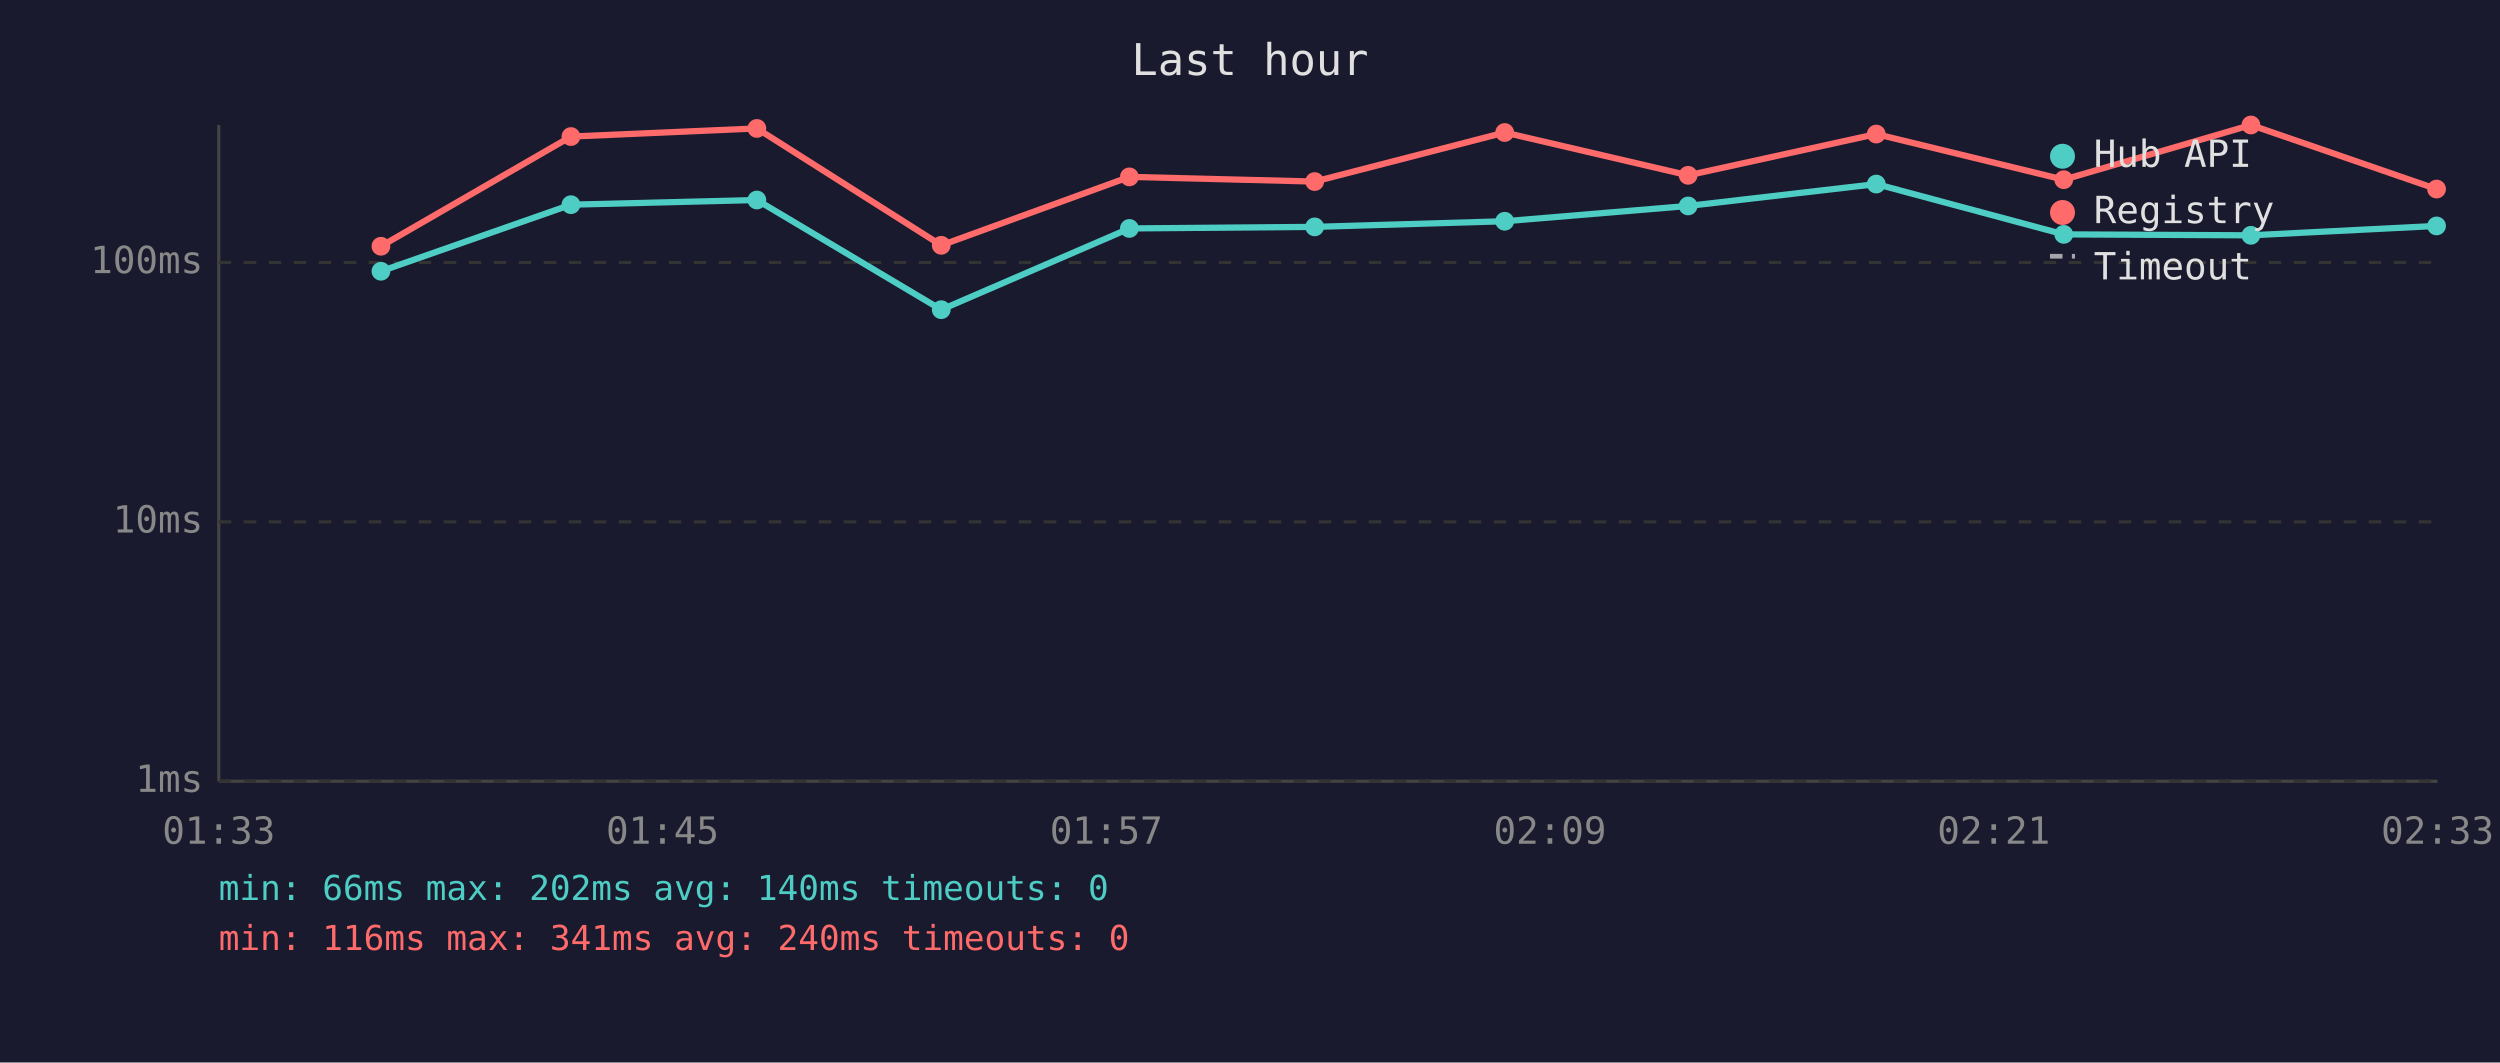
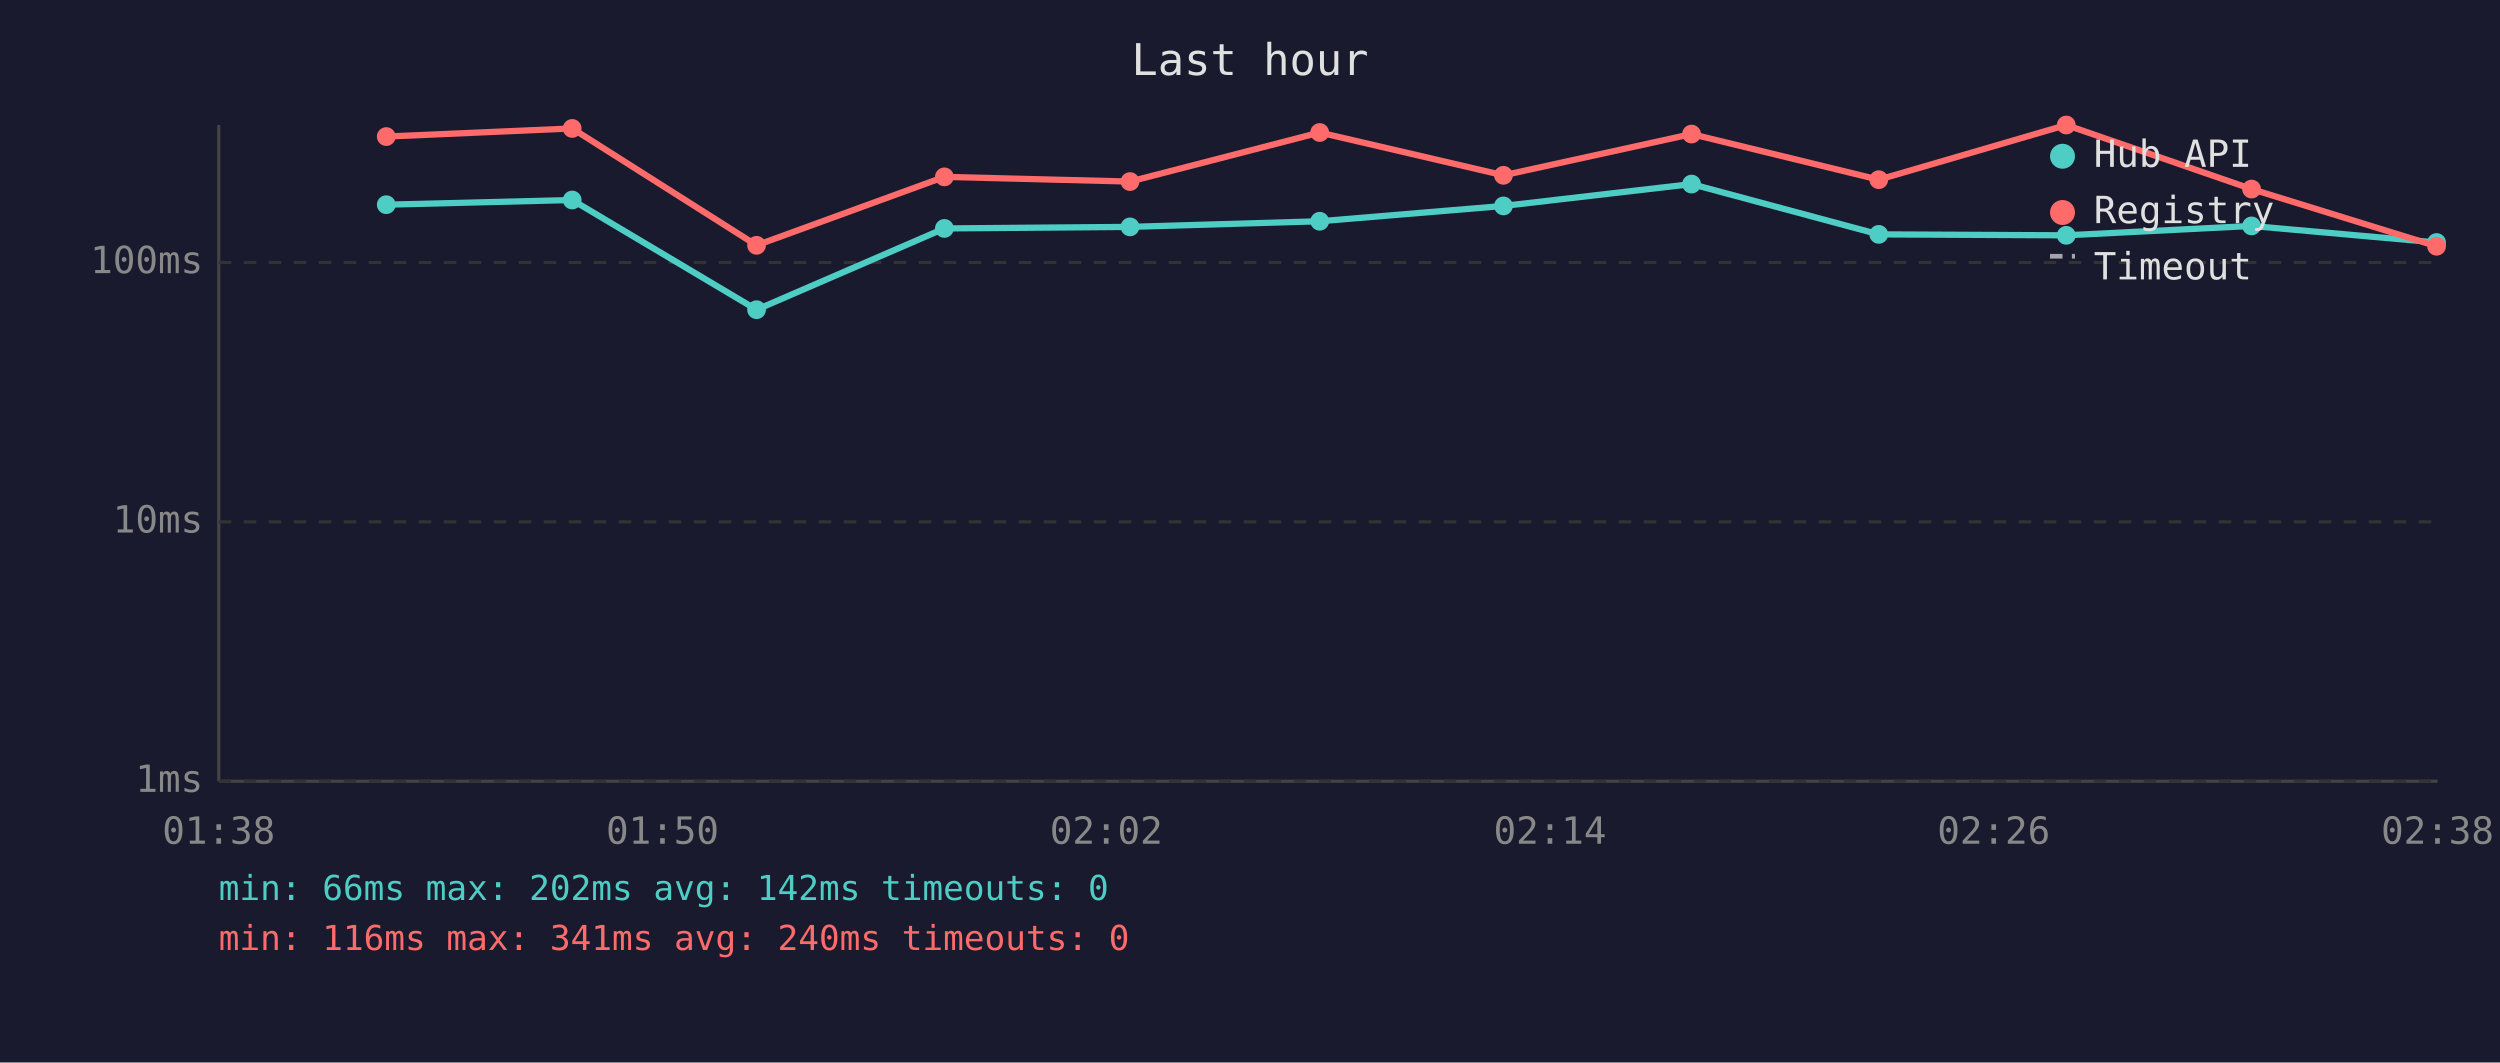
<svg xmlns="http://www.w3.org/2000/svg" viewBox="0 0 800 340" font-family="monospace" font-size="12">
  <rect width="800" height="340" fill="#1a1a2e" />
  <text x="400" y="24" fill="#e0e0e0" font-size="14" text-anchor="middle">Last hour</text>
  <line x1="70" y1="40" x2="70" y2="250" stroke="#444" stroke-width="1" />
  <line x1="70" y1="250" x2="780" y2="250" stroke="#444" stroke-width="1" />
  <line x1="70" y1="250" x2="780" y2="250" stroke="#333" stroke-width="1" stroke-dasharray="4" />
  <text x="65" y="250" fill="#888" text-anchor="end" dominant-baseline="middle">1ms</text>
  <line x1="70" y1="167" x2="780" y2="167" stroke="#333" stroke-width="1" stroke-dasharray="4" />
  <text x="65" y="167" fill="#888" text-anchor="end" dominant-baseline="middle">10ms</text>
  <line x1="70" y1="84" x2="780" y2="84" stroke="#333" stroke-width="1" stroke-dasharray="4" />
  <text x="65" y="84" fill="#888" text-anchor="end" dominant-baseline="middle">100ms</text>
-   <text x="70" y="270" fill="#888" text-anchor="middle">01:33</text>
-   <text x="212" y="270" fill="#888" text-anchor="middle">01:45</text>
-   <text x="354" y="270" fill="#888" text-anchor="middle">01:57</text>
-   <text x="496" y="270" fill="#888" text-anchor="middle">02:09</text>
-   <text x="638" y="270" fill="#888" text-anchor="middle">02:21</text>
-   <text x="780" y="270" fill="#888" text-anchor="middle">02:33</text>
-   <polyline points="121.9,86.8 182.7,65.5 242.2,64.0 301.2,99.1 361.4,73.1 420.7,72.6 481.5,70.8 540.2,65.9 600.4,58.9 660.4,75.0 720.3,75.3 779.7,72.3" fill="none" stroke="#4ecdc4" stroke-width="2" opacity="1" />
-   <circle cx="121.9" cy="86.8" r="3" fill="#4ecdc4" />
-   <circle cx="182.7" cy="65.5" r="3" fill="#4ecdc4" />
-   <circle cx="242.2" cy="64.0" r="3" fill="#4ecdc4" />
-   <circle cx="301.2" cy="99.1" r="3" fill="#4ecdc4" />
-   <circle cx="361.4" cy="73.1" r="3" fill="#4ecdc4" />
-   <circle cx="420.7" cy="72.6" r="3" fill="#4ecdc4" />
-   <circle cx="481.5" cy="70.8" r="3" fill="#4ecdc4" />
-   <circle cx="540.2" cy="65.9" r="3" fill="#4ecdc4" />
-   <circle cx="600.4" cy="58.9" r="3" fill="#4ecdc4" />
-   <circle cx="660.4" cy="75.0" r="3" fill="#4ecdc4" />
-   <circle cx="720.3" cy="75.3" r="3" fill="#4ecdc4" />
-   <circle cx="779.7" cy="72.3" r="3" fill="#4ecdc4" />
-   <polyline points="121.9,78.8 182.7,43.7 242.2,41.1 301.2,78.5 361.4,56.6 420.7,58.1 481.5,42.4 540.2,56.1 600.4,42.9 660.4,57.5 720.3,40.0 779.7,60.5" fill="none" stroke="#ff6b6b" stroke-width="2" opacity="1" />
-   <circle cx="121.9" cy="78.8" r="3" fill="#ff6b6b" />
-   <circle cx="182.7" cy="43.7" r="3" fill="#ff6b6b" />
-   <circle cx="242.2" cy="41.1" r="3" fill="#ff6b6b" />
-   <circle cx="301.2" cy="78.5" r="3" fill="#ff6b6b" />
-   <circle cx="361.4" cy="56.6" r="3" fill="#ff6b6b" />
-   <circle cx="420.7" cy="58.1" r="3" fill="#ff6b6b" />
-   <circle cx="481.5" cy="42.4" r="3" fill="#ff6b6b" />
-   <circle cx="540.2" cy="56.1" r="3" fill="#ff6b6b" />
-   <circle cx="600.4" cy="42.9" r="3" fill="#ff6b6b" />
-   <circle cx="660.4" cy="57.5" r="3" fill="#ff6b6b" />
-   <circle cx="720.3" cy="40.0" r="3" fill="#ff6b6b" />
-   <circle cx="779.7" cy="60.5" r="3" fill="#ff6b6b" />
+   <text x="70" y="270" fill="#888" text-anchor="middle">01:38</text>
+   <text x="212" y="270" fill="#888" text-anchor="middle">01:50</text>
+   <text x="354" y="270" fill="#888" text-anchor="middle">02:02</text>
+   <text x="496" y="270" fill="#888" text-anchor="middle">02:14</text>
+   <text x="638" y="270" fill="#888" text-anchor="middle">02:26</text>
+   <text x="780" y="270" fill="#888" text-anchor="middle">02:38</text>
+   <polyline points="123.6,65.5 183.1,64.0 242.1,99.1 302.2,73.1 361.6,72.6 422.3,70.8 481.1,65.9 541.3,58.9 601.2,75.0 661.2,75.3 720.5,72.3 779.7,77.6" fill="none" stroke="#4ecdc4" stroke-width="2" opacity="1" />
+   <circle cx="123.6" cy="65.5" r="3" fill="#4ecdc4" />
+   <circle cx="183.1" cy="64.0" r="3" fill="#4ecdc4" />
+   <circle cx="242.1" cy="99.1" r="3" fill="#4ecdc4" />
+   <circle cx="302.2" cy="73.1" r="3" fill="#4ecdc4" />
+   <circle cx="361.6" cy="72.6" r="3" fill="#4ecdc4" />
+   <circle cx="422.3" cy="70.8" r="3" fill="#4ecdc4" />
+   <circle cx="481.1" cy="65.9" r="3" fill="#4ecdc4" />
+   <circle cx="541.3" cy="58.9" r="3" fill="#4ecdc4" />
+   <circle cx="601.2" cy="75.0" r="3" fill="#4ecdc4" />
+   <circle cx="661.2" cy="75.3" r="3" fill="#4ecdc4" />
+   <circle cx="720.5" cy="72.3" r="3" fill="#4ecdc4" />
+   <circle cx="779.7" cy="77.6" r="3" fill="#4ecdc4" />
+   <polyline points="123.6,43.7 183.1,41.1 242.1,78.5 302.2,56.6 361.6,58.1 422.3,42.4 481.1,56.1 541.3,42.9 601.2,57.5 661.2,40.0 720.5,60.5 779.7,78.8" fill="none" stroke="#ff6b6b" stroke-width="2" opacity="1" />
+   <circle cx="123.6" cy="43.7" r="3" fill="#ff6b6b" />
+   <circle cx="183.1" cy="41.1" r="3" fill="#ff6b6b" />
+   <circle cx="242.1" cy="78.5" r="3" fill="#ff6b6b" />
+   <circle cx="302.2" cy="56.6" r="3" fill="#ff6b6b" />
+   <circle cx="361.6" cy="58.1" r="3" fill="#ff6b6b" />
+   <circle cx="422.3" cy="42.4" r="3" fill="#ff6b6b" />
+   <circle cx="481.1" cy="56.1" r="3" fill="#ff6b6b" />
+   <circle cx="541.3" cy="42.9" r="3" fill="#ff6b6b" />
+   <circle cx="601.2" cy="57.5" r="3" fill="#ff6b6b" />
+   <circle cx="661.2" cy="40.0" r="3" fill="#ff6b6b" />
+   <circle cx="720.5" cy="60.5" r="3" fill="#ff6b6b" />
+   <circle cx="779.7" cy="78.8" r="3" fill="#ff6b6b" />
  <circle cx="660" cy="50" r="4" fill="#4ecdc4" />
  <text x="670" y="50" fill="#e0e0e0" dominant-baseline="middle">Hub API</text>
  <circle cx="660" cy="68" r="4" fill="#ff6b6b" />
  <text x="670" y="68" fill="#e0e0e0" dominant-baseline="middle">Registry</text>
  <line x1="656" y1="82" x2="664" y2="82" stroke="#e0e0e0" stroke-width="1.5" stroke-dasharray="4,3" opacity="0.7" />
  <text x="670" y="86" fill="#e0e0e0" dominant-baseline="middle">Timeout</text>
-   <text x="70" y="288" fill="#4ecdc4" font-size="11">min: 66ms  max: 202ms  avg: 140ms  timeouts: 0</text>
+   <text x="70" y="288" fill="#4ecdc4" font-size="11">min: 66ms  max: 202ms  avg: 142ms  timeouts: 0</text>
  <text x="70" y="304" fill="#ff6b6b" font-size="11">min: 116ms  max: 341ms  avg: 240ms  timeouts: 0</text>
</svg>
